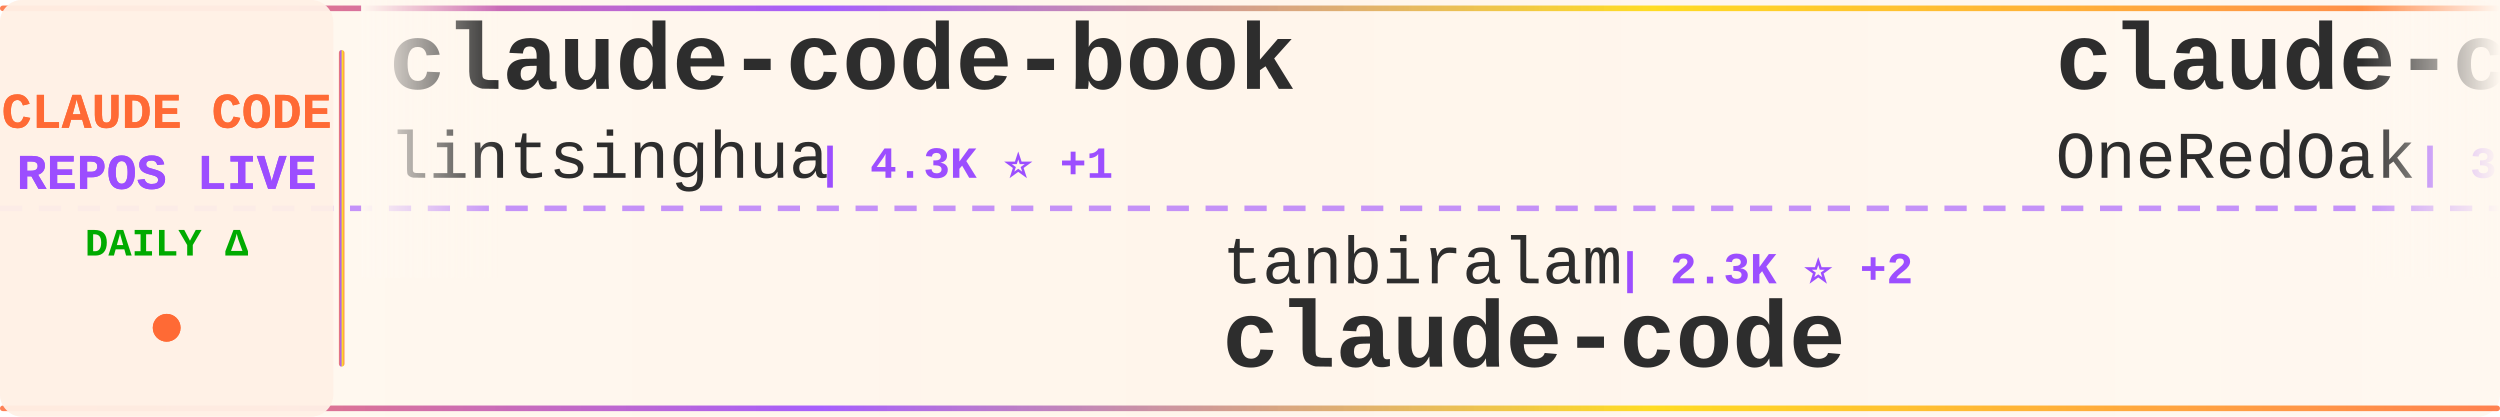
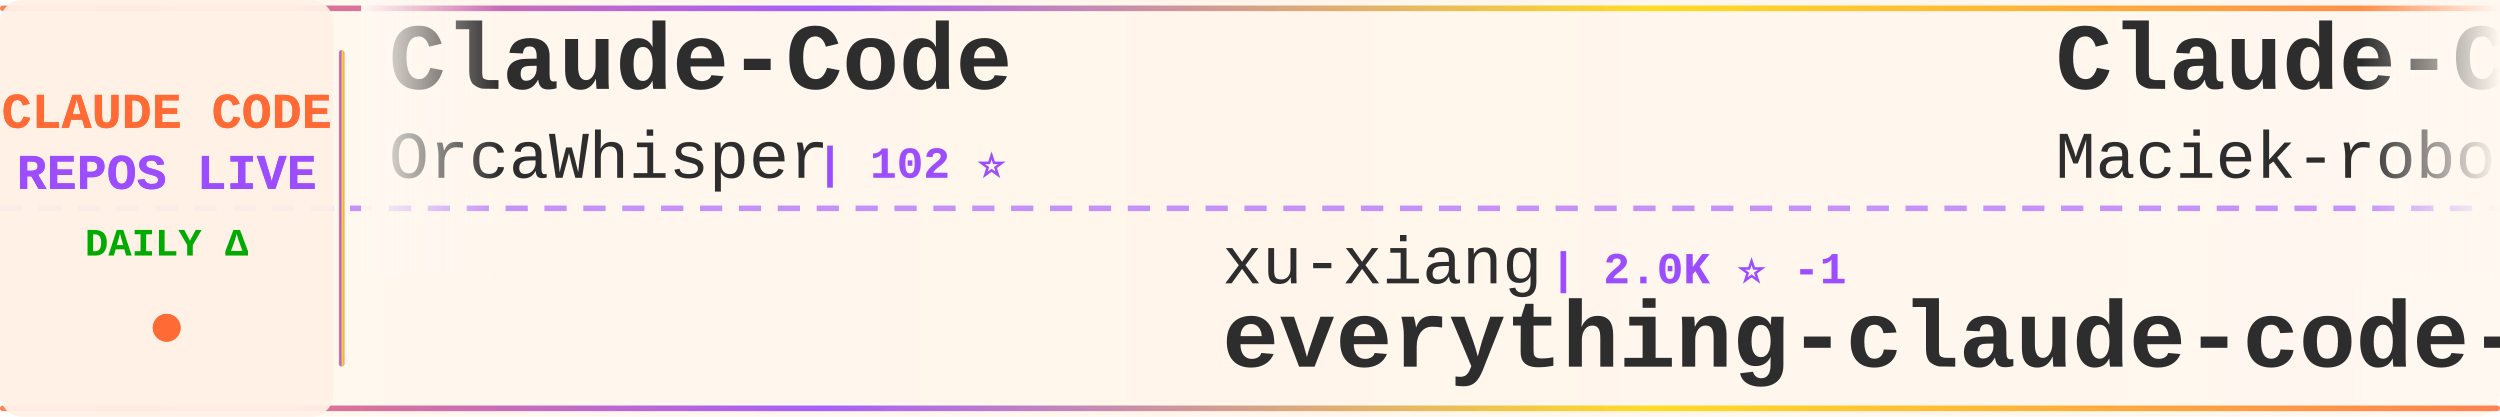
<svg xmlns="http://www.w3.org/2000/svg" width="900" height="150">
  <defs>
    <linearGradient id="tickerBg" x1="0%" y1="0%" x2="100%" y2="0%">
      <stop offset="0%" style="stop-color:#fff8f0;stop-opacity:0.98" />
      <stop offset="50%" style="stop-color:#fff5eb;stop-opacity:1" />
      <stop offset="100%" style="stop-color:#fff8f0;stop-opacity:0.98" />
    </linearGradient>
    <linearGradient id="borderGrad" x1="0%" y1="0%" x2="100%" y2="0%">
      <stop offset="0%" style="stop-color:#FF6B35;stop-opacity:0.85">
        <animate attributeName="stop-opacity" values="0.85;1;0.85" dur="2s" repeatCount="indefinite" />
      </stop>
      <stop offset="33%" style="stop-color:#9C4EFF;stop-opacity:0.9">
        <animate attributeName="stop-opacity" values="0.9;1;0.9" dur="2.2s" repeatCount="indefinite" />
      </stop>
      <stop offset="66%" style="stop-color:#FFD700;stop-opacity:0.85">
        <animate attributeName="stop-opacity" values="0.85;1;0.85" dur="1.8s" repeatCount="indefinite" />
      </stop>
      <stop offset="100%" style="stop-color:#FF6B35;stop-opacity:0.85">
        <animate attributeName="stop-opacity" values="0.85;1;0.85" dur="2s" repeatCount="indefinite" />
      </stop>
    </linearGradient>
    <filter id="textGlow">
      <feGaussianBlur stdDeviation="0.15" result="coloredBlur" />
      <feMerge>
        <feMergeNode in="coloredBlur" />
        <feMergeNode in="SourceGraphic" />
      </feMerge>
    </filter>
    <filter id="metricGlow">
      <feGaussianBlur stdDeviation="0.2" result="coloredBlur" />
      <feMerge>
        <feMergeNode in="coloredBlur" />
        <feMergeNode in="SourceGraphic" />
      </feMerge>
    </filter>
    <linearGradient id="leftFade" x1="0%" y1="0%" x2="100%" y2="0%">
      <stop offset="0%" style="stop-color:#fff8f0;stop-opacity:1" />
      <stop offset="100%" style="stop-color:#fff8f0;stop-opacity:0" />
    </linearGradient>
    <linearGradient id="rightFade" x1="0%" y1="0%" x2="100%" y2="0%">
      <stop offset="0%" style="stop-color:#fff8f0;stop-opacity:0" />
      <stop offset="100%" style="stop-color:#fff8f0;stop-opacity:1" />
    </linearGradient>
  </defs>
  <rect width="900" height="150" fill="url(#tickerBg)" rx="8" />
  <rect x="0" y="2" width="900" height="2" fill="url(#borderGrad)" rx="1" />
  <rect x="0" y="146" width="900" height="2" fill="url(#borderGrad)" rx="1" />
  <line x1="0" y1="75" x2="900" y2="75" stroke="#9C4EFF" stroke-width="2" stroke-dasharray="8 6" opacity="0.6" />
  <rect x="0" y="0" width="120" height="150" fill="#fff0e6" opacity="0.95" rx="8" />
  <text x="60" y="46" font-family="'Courier New', monospace" font-size="18" font-weight="bold" fill="#FF6B35" text-anchor="middle" filter="url(#textGlow)">
    CLAUDE CODE
  </text>
  <text x="60" y="68" font-family="'Courier New', monospace" font-size="18" font-weight="bold" fill="#9C4EFF" text-anchor="middle" filter="url(#textGlow)">
    REPOS LIVE
  </text>
  <text x="60" y="92" font-family="'Courier New', monospace" font-size="14" font-weight="bold" fill="#00aa00" text-anchor="middle">
    DAILY Δ
  </text>
  <circle cx="60" cy="118" r="5" fill="#FF6B35" filter="url(#metricGlow)">
    <animate attributeName="r" values="4;6;4" dur="1.5s" repeatCount="indefinite" />
    <animate attributeName="opacity" values="0.6;1;0.6" dur="1.5s" repeatCount="indefinite" />
  </circle>
  <rect x="122" y="18" width="2" height="114" fill="url(#borderGrad)" rx="1" />
  <clipPath id="tickerClip">
    <rect x="130" y="0" width="770" height="150" />
  </clipPath>
  <g clip-path="url(#tickerClip)">
    <g id="tickerItems">
      <animateTransform attributeName="transform" attributeType="XML" type="translate" from="0 0" to="-3000 0" dur="54s" repeatCount="indefinite" />
      <g transform="translate(0, 0)">
-         <text x="140" y="32" font-family="'Courier New', monospace" font-size="34" font-weight="bold" fill="#2d2d2d">claude-code-book</text>
-         <text x="140" y="64" font-family="'Courier New', monospace" font-size="24" font-weight="normal" fill="#2d2d2d" opacity="1.0">lintsinghua</text>
-         <text x="294" y="64" font-family="'Courier New', monospace" font-size="16" font-weight="bold" fill="#9C4EFF"> | 4.3K ⭐ +1</text>
+         <text x="140" y="32" font-family="'Courier New', monospace" font-size="34" font-weight="bold" fill="#2d2d2d">Claude-Code</text>
+         <text x="140" y="64" font-family="'Courier New', monospace" font-size="24" font-weight="normal" fill="#2d2d2d" opacity="1.0">OrcaWhisper</text>
+         <text x="294" y="64" font-family="'Courier New', monospace" font-size="16" font-weight="bold" fill="#9C4EFF"> | 102 ⭐</text>
      </g>
      <g transform="translate(300, 0)">
-         <text x="140" y="102" font-family="'Courier New', monospace" font-size="24" font-weight="normal" fill="#2d2d2d" opacity="1.0">tanbiralam</text>
-         <text x="282" y="102" font-family="'Courier New', monospace" font-size="16" font-weight="bold" fill="#9C4EFF"> | 2.3K ⭐ +2</text>
+         <text x="140" y="102" font-family="'Courier New', monospace" font-size="24" font-weight="normal" fill="#2d2d2d" opacity="1.0">xu-xiang</text>
+         <text x="258" y="102" font-family="'Courier New', monospace" font-size="16" font-weight="bold" fill="#9C4EFF"> | 2.0K ⭐ -1</text>
+         <text x="140" y="132" font-family="'Courier New', monospace" font-size="34" font-weight="bold" fill="#2d2d2d">everything-claude-code-z...</text>
+       </g>
+       <g transform="translate(600, 0)">
+         <text x="140" y="32" font-family="'Courier New', monospace" font-size="34" font-weight="bold" fill="#2d2d2d">Claude-Code-Usage-Monito...</text>
+         <text x="140" y="64" font-family="'Courier New', monospace" font-size="24" font-weight="normal" fill="#2d2d2d" opacity="1.0">Maciek-roboblog</text>
+         <text x="342" y="64" font-family="'Courier New', monospace" font-size="16" font-weight="bold" fill="#9C4EFF"> | 8.7K ⭐ -2</text>
+       </g>
+       <g transform="translate(900, 0)">
+         <text x="140" y="102" font-family="'Courier New', monospace" font-size="24" font-weight="normal" fill="#2d2d2d" opacity="1.0">VILA-Lab</text>
+         <text x="258" y="102" font-family="'Courier New', monospace" font-size="16" font-weight="bold" fill="#9C4EFF"> | 2.1K ⭐ +1</text>
+         <text x="140" y="132" font-family="'Courier New', monospace" font-size="34" font-weight="bold" fill="#2d2d2d">Dive-into-Claude-Code</text>
+       </g>
+       <g transform="translate(1200, 0)">
+         <text x="140" y="32" font-family="'Courier New', monospace" font-size="34" font-weight="bold" fill="#2d2d2d">sc-claude-code-files</text>
+         <text x="140" y="64" font-family="'Courier New', monospace" font-size="24" font-weight="normal" fill="#2d2d2d" opacity="1.0">https-deeplearning-ai</text>
+         <text x="414" y="64" font-family="'Courier New', monospace" font-size="16" font-weight="bold" fill="#9C4EFF"> | 554 ⭐</text>
+       </g>
+       <g transform="translate(1500, 0)">
+         <text x="140" y="102" font-family="'Courier New', monospace" font-size="24" font-weight="normal" fill="#2d2d2d" opacity="1.0">nicedreamzapp</text>
+         <text x="318" y="102" font-family="'Courier New', monospace" font-size="16" font-weight="bold" fill="#9C4EFF"> | 3.3K ⭐ +2</text>
+         <text x="140" y="132" font-family="'Courier New', monospace" font-size="34" font-weight="bold" fill="#2d2d2d">claude-code-local</text>
+       </g>
+       <g transform="translate(1800, 0)">
+         <text x="140" y="32" font-family="'Courier New', monospace" font-size="34" font-weight="bold" fill="#2d2d2d">oh-my-claudecode</text>
+         <text x="140" y="64" font-family="'Courier New', monospace" font-size="24" font-weight="normal" fill="#2d2d2d" opacity="1.0">Yeachan-Heo</text>
+         <text x="294" y="64" font-family="'Courier New', monospace" font-size="16" font-weight="bold" fill="#9C4EFF"> | 39.6K ⭐ +17</text>
+       </g>
+       <g transform="translate(2100, 0)">
+         <text x="140" y="102" font-family="'Courier New', monospace" font-size="24" font-weight="normal" fill="#2d2d2d" opacity="1.0">alex000kim</text>
+         <text x="282" y="102" font-family="'Courier New', monospace" font-size="16" font-weight="bold" fill="#9C4EFF"> | 236 ⭐</text>
        <text x="140" y="132" font-family="'Courier New', monospace" font-size="34" font-weight="bold" fill="#2d2d2d">claude-code</text>
      </g>
-       <g transform="translate(600, 0)">
-         <text x="140" y="32" font-family="'Courier New', monospace" font-size="34" font-weight="bold" fill="#2d2d2d">claude-code-workflows</text>
-         <text x="140" y="64" font-family="'Courier New', monospace" font-size="24" font-weight="normal" fill="#2d2d2d" opacity="1.0">OneRedOak</text>
-         <text x="270" y="64" font-family="'Courier New', monospace" font-size="16" font-weight="bold" fill="#9C4EFF"> | 3.9K ⭐</text>
+       <g transform="translate(2400, 0)">
+         <text x="140" y="32" font-family="'Courier New', monospace" font-size="34" font-weight="bold" fill="#2d2d2d">ECC</text>
+         <text x="140" y="64" font-family="'Courier New', monospace" font-size="24" font-weight="normal" fill="#2d2d2d" opacity="1.0">affaan-m</text>
+         <text x="258" y="64" font-family="'Courier New', monospace" font-size="16" font-weight="bold" fill="#9C4EFF"> | 273.7K ⭐ +694</text>
      </g>
-       <g transform="translate(900, 0)">
-         <text x="140" y="102" font-family="'Courier New', monospace" font-size="24" font-weight="normal" fill="#2d2d2d" opacity="1.0">feiskyer</text>
-         <text x="258" y="102" font-family="'Courier New', monospace" font-size="16" font-weight="bold" fill="#9C4EFF"> | 1.7K ⭐</text>
-         <text x="140" y="132" font-family="'Courier New', monospace" font-size="34" font-weight="bold" fill="#2d2d2d">claude-code-settings</text>
-       </g>
-       <g transform="translate(1200, 0)">
-         <text x="140" y="32" font-family="'Courier New', monospace" font-size="34" font-weight="bold" fill="#2d2d2d">Claude-Code</text>
-         <text x="140" y="64" font-family="'Courier New', monospace" font-size="24" font-weight="normal" fill="#2d2d2d" opacity="1.0">KPR111</text>
-         <text x="234" y="64" font-family="'Courier New', monospace" font-size="16" font-weight="bold" fill="#9C4EFF"> | 18 ⭐</text>
-       </g>
-       <g transform="translate(1500, 0)">
-         <text x="140" y="102" font-family="'Courier New', monospace" font-size="24" font-weight="normal" fill="#2d2d2d" opacity="1.0">Onewon</text>
-         <text x="234" y="102" font-family="'Courier New', monospace" font-size="16" font-weight="bold" fill="#9C4EFF"> | 182 ⭐</text>
+       <g transform="translate(2700, 0)">
+         <text x="140" y="102" font-family="'Courier New', monospace" font-size="24" font-weight="normal" fill="#2d2d2d" opacity="1.0">lowcortisolprogrammer</text>
+         <text x="414" y="102" font-family="'Courier New', monospace" font-size="16" font-weight="bold" fill="#9C4EFF"> | 171 ⭐</text>
        <text x="140" y="132" font-family="'Courier New', monospace" font-size="34" font-weight="bold" fill="#2d2d2d">claude-code</text>
      </g>
-       <g transform="translate(1800, 0)">
-         <text x="140" y="32" font-family="'Courier New', monospace" font-size="34" font-weight="bold" fill="#2d2d2d">Claude-code</text>
-         <text x="140" y="64" font-family="'Courier New', monospace" font-size="24" font-weight="normal" fill="#2d2d2d" opacity="1.0">zstmfhy</text>
-         <text x="246" y="64" font-family="'Courier New', monospace" font-size="16" font-weight="bold" fill="#9C4EFF"> | 188 ⭐</text>
-       </g>
-       <g transform="translate(2100, 0)">
-         <text x="140" y="102" font-family="'Courier New', monospace" font-size="24" font-weight="normal" fill="#2d2d2d" opacity="1.0">AICoderTudou</text>
-         <text x="306" y="102" font-family="'Courier New', monospace" font-size="16" font-weight="bold" fill="#9C4EFF"> | 493 ⭐ -1</text>
-         <text x="140" y="132" font-family="'Courier New', monospace" font-size="34" font-weight="bold" fill="#2d2d2d">claude-code-tudou</text>
-       </g>
-       <g transform="translate(2400, 0)">
-         <text x="140" y="32" font-family="'Courier New', monospace" font-size="34" font-weight="bold" fill="#2d2d2d">learn-claude-code</text>
-         <text x="140" y="64" font-family="'Courier New', monospace" font-size="24" font-weight="normal" fill="#2d2d2d" opacity="1.0">shareAI-lab</text>
-         <text x="294" y="64" font-family="'Courier New', monospace" font-size="16" font-weight="bold" fill="#9C4EFF"> | 78.0K ⭐ +41</text>
-       </g>
-       <g transform="translate(2700, 0)">
-         <text x="140" y="102" font-family="'Courier New', monospace" font-size="24" font-weight="normal" fill="#2d2d2d" opacity="1.0">andrew-kramer-inno</text>
-         <text x="378" y="102" font-family="'Courier New', monospace" font-size="16" font-weight="bold" fill="#9C4EFF"> | 594 ⭐ -1</text>
-         <text x="140" y="132" font-family="'Courier New', monospace" font-size="34" font-weight="bold" fill="#2d2d2d">claude-code-source-build</text>
-       </g>
      <g transform="translate(3000, 0)">
-         <text x="140" y="32" font-family="'Courier New', monospace" font-size="34" font-weight="bold" fill="#2d2d2d">claude-code-book</text>
-         <text x="140" y="64" font-family="'Courier New', monospace" font-size="24" font-weight="normal" fill="#2d2d2d" opacity="1.0">lintsinghua</text>
-         <text x="294" y="64" font-family="'Courier New', monospace" font-size="16" font-weight="bold" fill="#9C4EFF"> | 4.3K ⭐ +1</text>
+         <text x="140" y="32" font-family="'Courier New', monospace" font-size="34" font-weight="bold" fill="#2d2d2d">Claude-Code</text>
+         <text x="140" y="64" font-family="'Courier New', monospace" font-size="24" font-weight="normal" fill="#2d2d2d" opacity="1.0">OrcaWhisper</text>
+         <text x="294" y="64" font-family="'Courier New', monospace" font-size="16" font-weight="bold" fill="#9C4EFF"> | 102 ⭐</text>
      </g>
      <g transform="translate(3300, 0)">
-         <text x="140" y="102" font-family="'Courier New', monospace" font-size="24" font-weight="normal" fill="#2d2d2d" opacity="1.0">tanbiralam</text>
-         <text x="282" y="102" font-family="'Courier New', monospace" font-size="16" font-weight="bold" fill="#9C4EFF"> | 2.3K ⭐ +2</text>
-         <text x="140" y="132" font-family="'Courier New', monospace" font-size="34" font-weight="bold" fill="#2d2d2d">claude-code</text>
+         <text x="140" y="102" font-family="'Courier New', monospace" font-size="24" font-weight="normal" fill="#2d2d2d" opacity="1.0">xu-xiang</text>
+         <text x="258" y="102" font-family="'Courier New', monospace" font-size="16" font-weight="bold" fill="#9C4EFF"> | 2.0K ⭐ -1</text>
+         <text x="140" y="132" font-family="'Courier New', monospace" font-size="34" font-weight="bold" fill="#2d2d2d">everything-claude-code-z...</text>
      </g>
      <g transform="translate(3600, 0)">
-         <text x="140" y="32" font-family="'Courier New', monospace" font-size="34" font-weight="bold" fill="#2d2d2d">claude-code-workflows</text>
-         <text x="140" y="64" font-family="'Courier New', monospace" font-size="24" font-weight="normal" fill="#2d2d2d" opacity="1.0">OneRedOak</text>
-         <text x="270" y="64" font-family="'Courier New', monospace" font-size="16" font-weight="bold" fill="#9C4EFF"> | 3.9K ⭐</text>
+         <text x="140" y="32" font-family="'Courier New', monospace" font-size="34" font-weight="bold" fill="#2d2d2d">Claude-Code-Usage-Monito...</text>
+         <text x="140" y="64" font-family="'Courier New', monospace" font-size="24" font-weight="normal" fill="#2d2d2d" opacity="1.0">Maciek-roboblog</text>
+         <text x="342" y="64" font-family="'Courier New', monospace" font-size="16" font-weight="bold" fill="#9C4EFF"> | 8.7K ⭐ -2</text>
      </g>
      <g transform="translate(3900, 0)">
-         <text x="140" y="102" font-family="'Courier New', monospace" font-size="24" font-weight="normal" fill="#2d2d2d" opacity="1.0">feiskyer</text>
-         <text x="258" y="102" font-family="'Courier New', monospace" font-size="16" font-weight="bold" fill="#9C4EFF"> | 1.7K ⭐</text>
-         <text x="140" y="132" font-family="'Courier New', monospace" font-size="34" font-weight="bold" fill="#2d2d2d">claude-code-settings</text>
+         <text x="140" y="102" font-family="'Courier New', monospace" font-size="24" font-weight="normal" fill="#2d2d2d" opacity="1.0">VILA-Lab</text>
+         <text x="258" y="102" font-family="'Courier New', monospace" font-size="16" font-weight="bold" fill="#9C4EFF"> | 2.1K ⭐ +1</text>
+         <text x="140" y="132" font-family="'Courier New', monospace" font-size="34" font-weight="bold" fill="#2d2d2d">Dive-into-Claude-Code</text>
      </g>
    </g>
  </g>
  <rect x="130" y="0" width="50" height="100" fill="url(#leftFade)" />
  <rect x="850" y="0" width="50" height="100" fill="url(#rightFade)" />
</svg>
